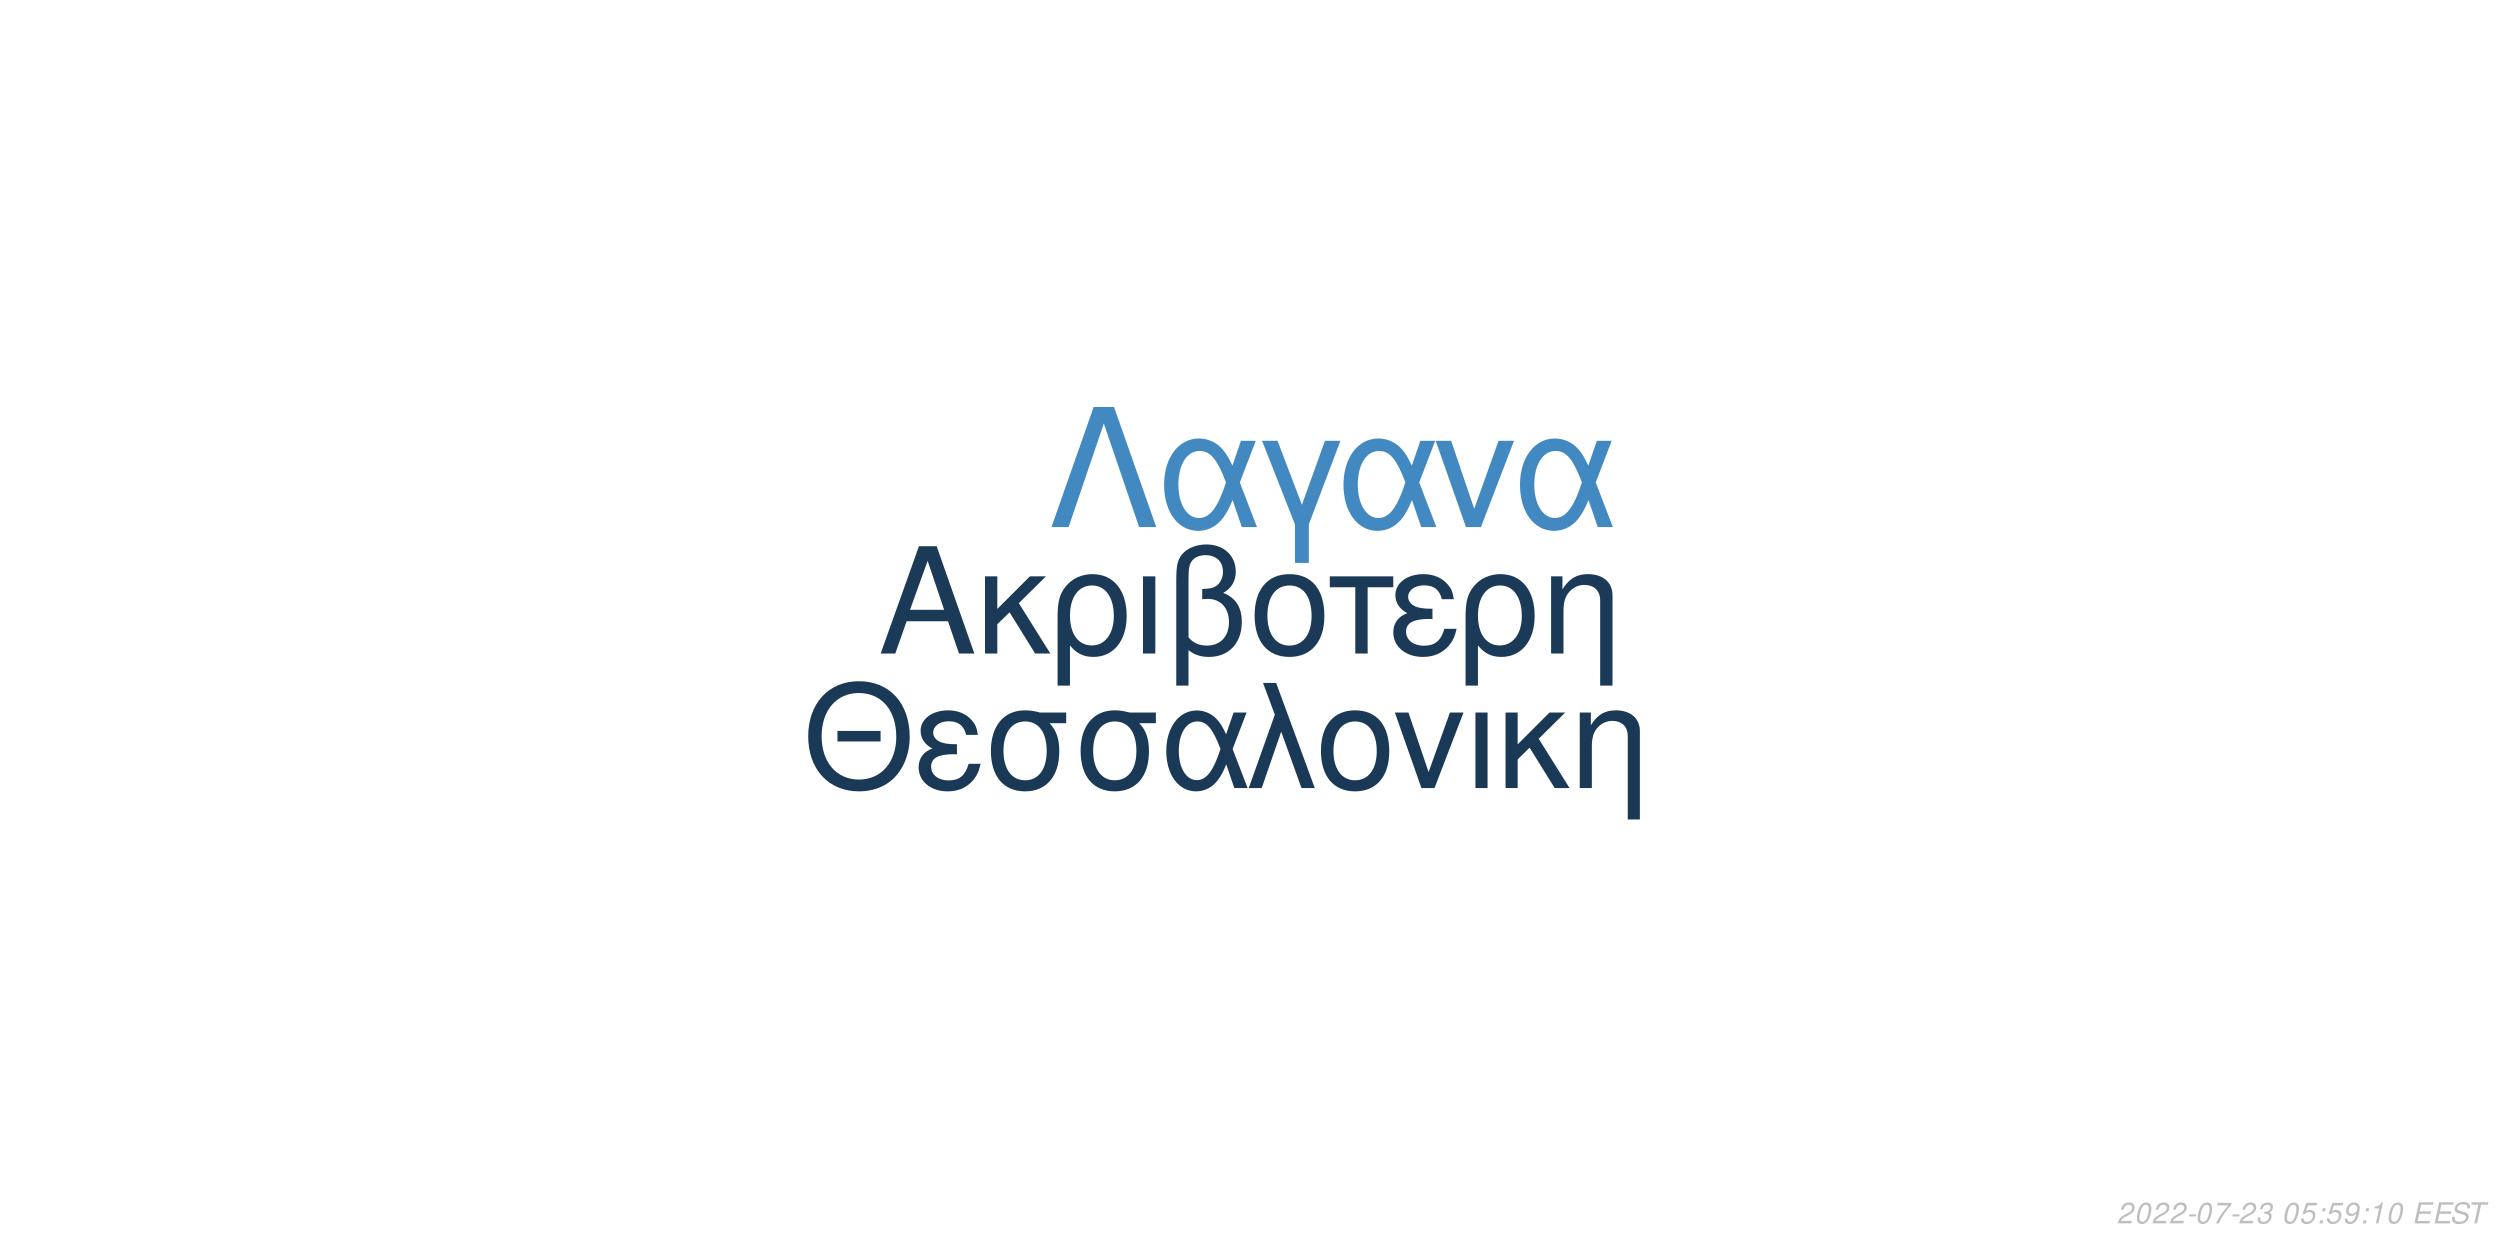
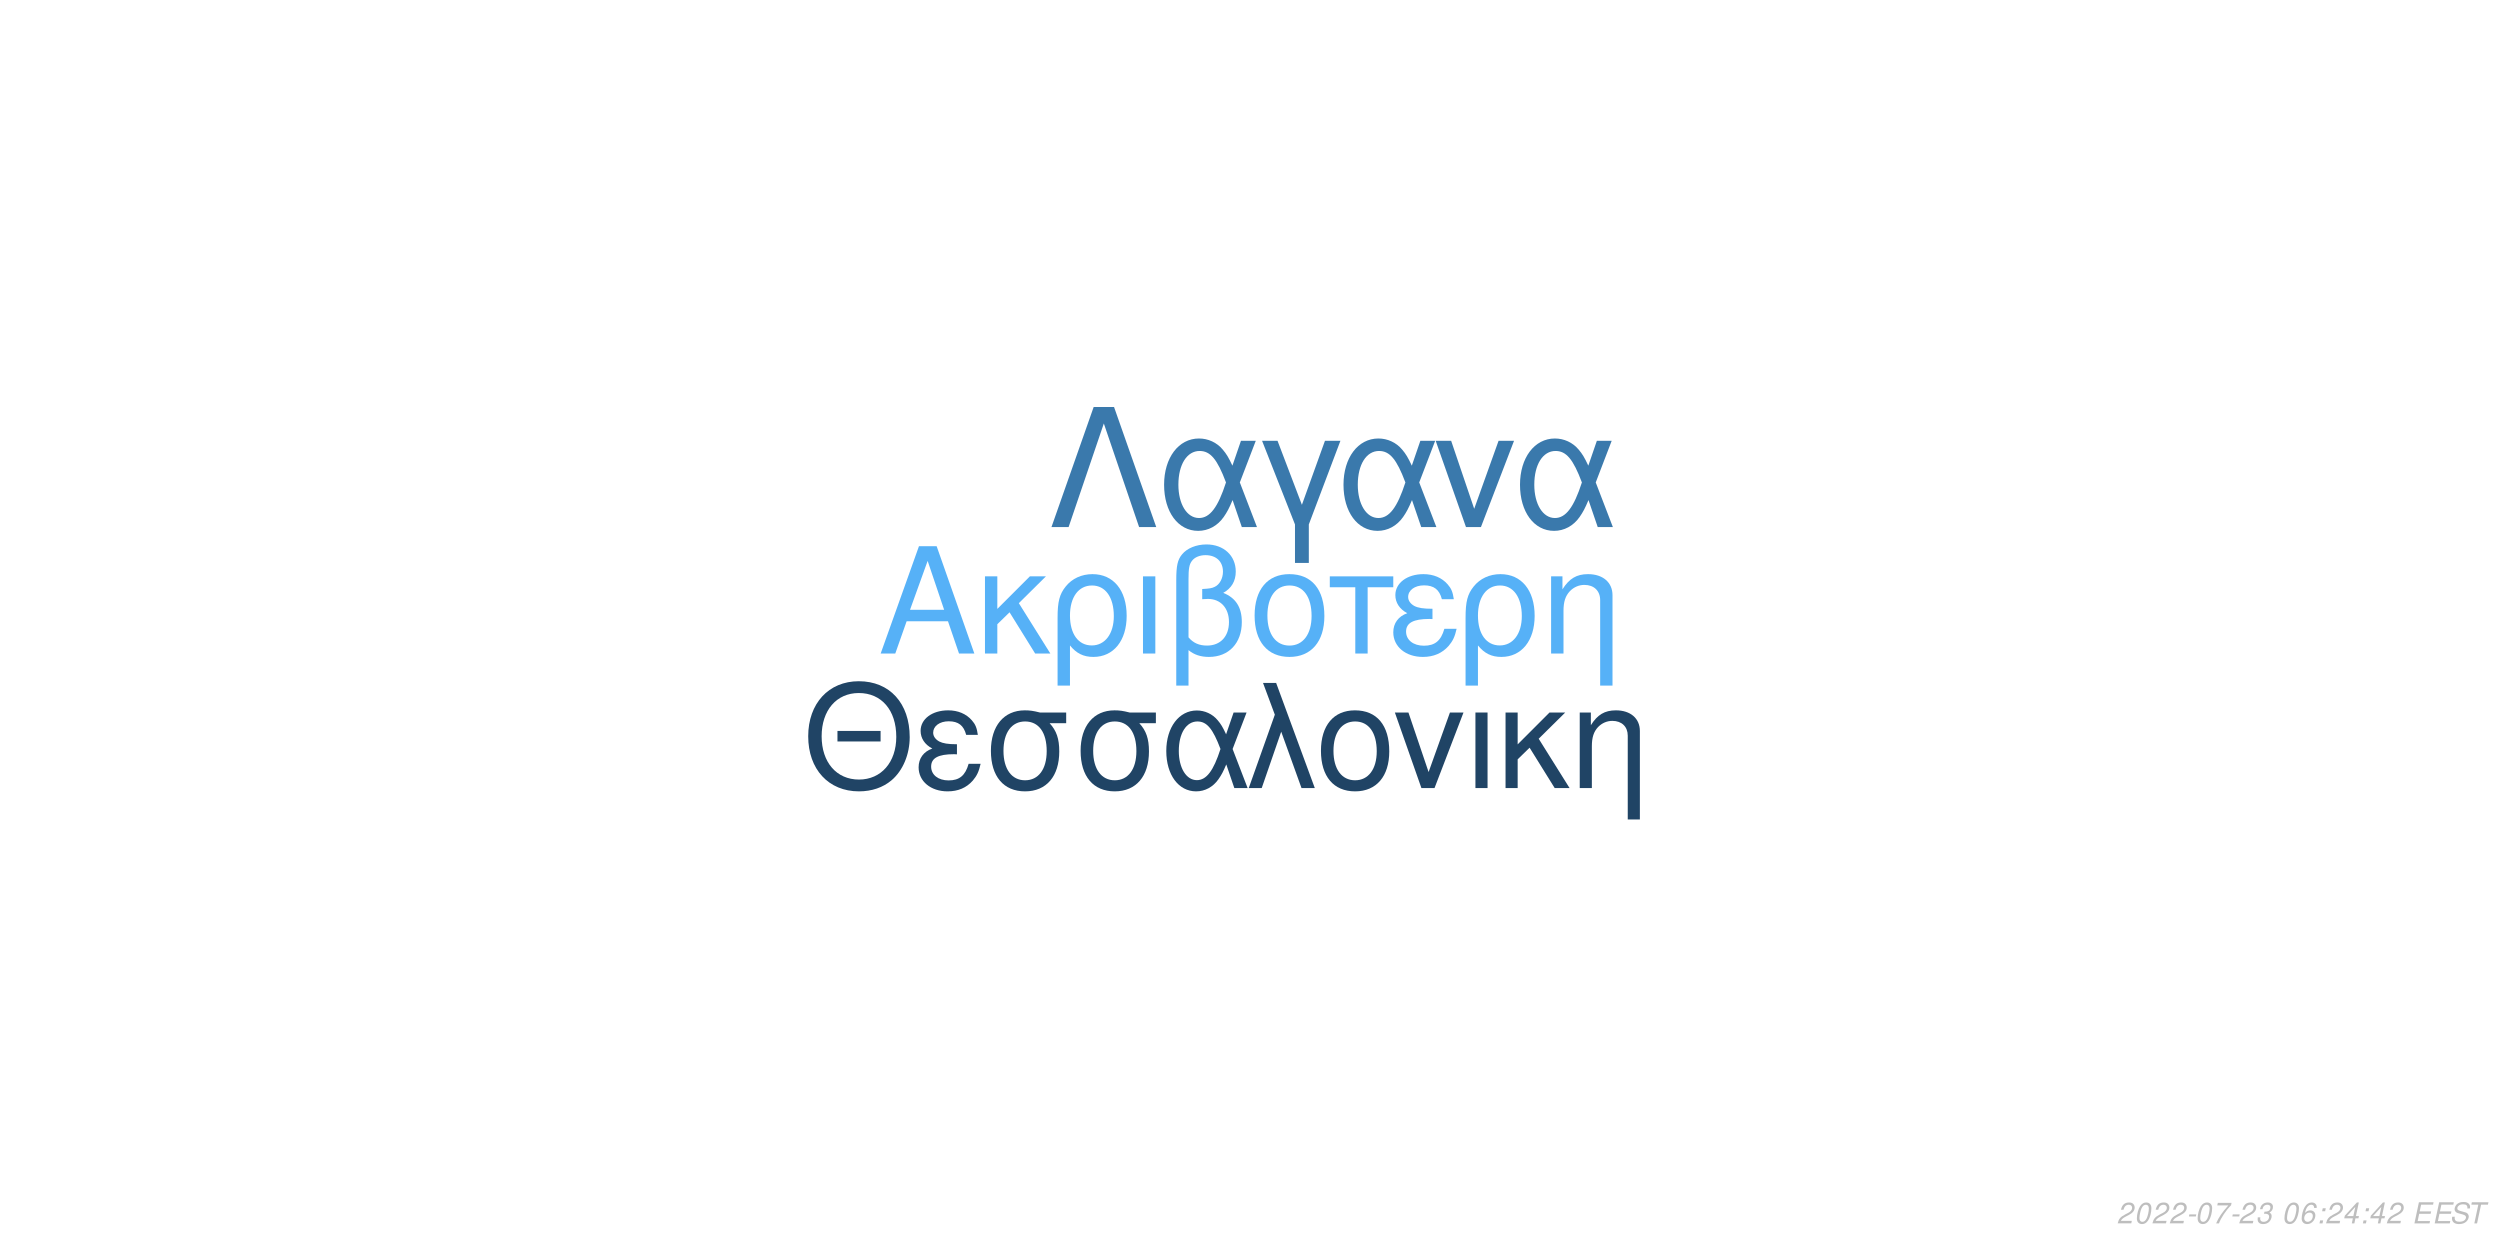
<svg xmlns="http://www.w3.org/2000/svg" xmlns:xlink="http://www.w3.org/1999/xlink" width="864pt" height="432pt" viewBox="0 0 864 432" version="1.1">
  <defs>
    <g>
      <symbol overflow="visible" id="glyph0-0">
        <path style="stroke:none;" d="" />
      </symbol>
      <symbol overflow="visible" id="glyph0-1">
        <path style="stroke:none;" d="M 24.125 -11.141 L 27.938 0 L 33.234 0 L 20.203 -37.094 L 14.094 -37.094 L 0.859 0 L 5.906 0 L 9.828 -11.141 Z M 22.797 -15.109 L 11 -15.109 L 17.094 -32.016 Z M 22.797 -15.109 " />
      </symbol>
      <symbol overflow="visible" id="glyph0-2">
        <path style="stroke:none;" d="M 7.172 -15.422 L 7.172 -26.672 L 2.906 -26.672 L 2.906 0 L 7.172 0 L 7.172 -10.125 L 11.406 -14.25 L 20.25 0 L 25.5 0 L 14.609 -17.406 L 23.969 -26.672 L 18.422 -26.672 Z M 7.172 -15.422 " />
      </symbol>
      <symbol overflow="visible" id="glyph0-3">
        <path style="stroke:none;" d="M 3 11.094 L 7.281 11.094 L 7.281 -2.797 C 9.516 -0.047 11.953 1.172 15.375 1.172 C 22.344 1.172 26.875 -4.422 26.875 -13.031 C 26.875 -21.891 22.297 -27.438 15.062 -27.438 C 11.297 -27.438 7.984 -25.906 5.797 -23.156 C 3.672 -20.516 3 -17.969 3 -12.359 Z M 14.906 -23.516 C 19.547 -23.516 22.438 -19.438 22.438 -12.922 C 22.438 -6.812 19.391 -2.797 14.812 -2.797 C 10.172 -2.797 7.281 -6.766 7.281 -13.125 C 7.281 -19.484 10.234 -23.516 14.906 -23.516 Z M 14.906 -23.516 " />
      </symbol>
      <symbol overflow="visible" id="glyph0-4">
        <path style="stroke:none;" d="M 3.516 0 L 7.781 0 L 7.781 -26.672 L 3.516 -26.672 Z M 3.516 0 " />
      </symbol>
      <symbol overflow="visible" id="glyph0-5">
        <path style="stroke:none;" d="M 4.016 11.094 L 8.25 11.094 L 8.25 -1.172 C 10.172 0.406 12.422 1.172 15.312 1.172 C 22.188 1.172 26.672 -3.609 26.672 -10.891 C 26.672 -15.984 24.578 -19.234 20.25 -20.969 C 23.109 -22.547 24.578 -25.031 24.578 -28.344 C 24.578 -33.844 20.406 -37.703 14.453 -37.703 C 10.938 -37.703 7.734 -36.391 6 -34.25 C 4.484 -32.422 4.016 -30.328 4.016 -25.391 Z M 8.25 -25.656 C 8.25 -29.359 8.5 -30.844 9.469 -32.062 C 10.375 -33.281 12.156 -34 14.094 -34 C 17.812 -34 20.156 -31.812 20.156 -28.297 C 20.156 -25.953 18.984 -23.812 17.297 -23.047 C 16.281 -22.547 15.469 -22.438 12.984 -22.297 L 12.984 -18.781 C 13.734 -18.828 14.344 -18.875 14.969 -18.875 C 19.344 -18.875 22.234 -15.719 22.234 -10.891 C 22.234 -5.906 19.281 -2.75 14.656 -2.75 C 11.953 -2.75 9.922 -3.609 8.25 -5.594 Z M 8.25 -25.656 " />
      </symbol>
      <symbol overflow="visible" id="glyph0-6">
        <path style="stroke:none;" d="M 14.094 -27.438 C 6.562 -27.438 2.094 -22.094 2.094 -13.125 C 2.094 -4.125 6.562 1.172 14.141 1.172 C 21.672 1.172 26.203 -4.172 26.203 -12.922 C 26.203 -22.188 21.828 -27.438 14.094 -27.438 Z M 14.141 -23.516 C 18.938 -23.516 21.781 -19.594 21.781 -12.984 C 21.781 -6.672 18.828 -2.75 14.141 -2.75 C 9.422 -2.75 6.516 -6.672 6.516 -13.125 C 6.516 -19.594 9.422 -23.516 14.141 -23.516 Z M 14.141 -23.516 " />
      </symbol>
      <symbol overflow="visible" id="glyph0-7">
        <path style="stroke:none;" d="M 7.891 0 L 12.156 0 L 12.156 -22.906 L 21.016 -22.906 L 21.016 -26.672 L -0.922 -26.672 L -0.922 -22.906 L 7.891 -22.906 Z M 7.891 0 " />
      </symbol>
      <symbol overflow="visible" id="glyph0-8">
        <path style="stroke:none;" d="M 14.562 -15.469 C 11.344 -15.469 9.562 -15.781 8.297 -16.438 C 6.922 -17.203 6.156 -18.328 6.156 -19.547 C 6.156 -21.891 8.453 -23.562 11.656 -23.562 C 15.062 -23.562 16.953 -22.094 17.812 -18.781 L 21.938 -18.781 C 21.578 -21.266 21.062 -22.5 19.797 -23.922 C 17.812 -26.203 14.906 -27.438 11.453 -27.438 C 5.797 -27.438 1.734 -24.375 1.734 -20.203 C 1.734 -17.609 3.156 -15.375 5.859 -13.938 C 2.797 -12.875 1.016 -10.484 1.016 -7.328 C 1.016 -2.391 5.297 1.172 11.25 1.172 C 14.969 1.172 17.906 -0.109 20.156 -2.641 C 21.578 -4.328 22.297 -5.797 22.906 -8.547 L 18.672 -8.547 C 17.5 -4.422 15.422 -2.703 11.609 -2.703 C 7.938 -2.703 5.438 -4.688 5.438 -7.578 C 5.438 -10.578 7.938 -11.953 13.484 -11.953 C 13.641 -11.953 14.094 -11.953 14.562 -11.906 Z M 14.562 -15.469 " />
      </symbol>
      <symbol overflow="visible" id="glyph0-9">
        <path style="stroke:none;" d="M 3.562 -26.672 L 3.562 0 L 7.844 0 L 7.844 -14.703 C 7.844 -17.906 8.5 -19.891 10.031 -21.531 C 11.406 -22.953 13.188 -23.719 15.062 -23.719 C 18.375 -23.719 20.516 -21.672 20.516 -18.469 L 20.516 11.094 L 24.781 11.094 L 24.781 -20.156 C 24.781 -24.578 21.469 -27.438 16.328 -27.438 C 12.359 -27.438 9.828 -25.906 7.484 -22.188 L 7.484 -26.672 Z M 3.562 -26.672 " />
      </symbol>
      <symbol overflow="visible" id="glyph1-0">
        <path style="stroke:none;" d="" />
      </symbol>
      <symbol overflow="visible" id="glyph1-1">
        <path style="stroke:none;" d="M 26.859 -19.734 L 11.953 -19.734 L 11.953 -16.094 L 26.859 -16.094 Z M 19.328 -36.922 C 8.922 -36.922 1.844 -29.25 1.844 -17.891 C 1.844 -6.484 8.875 1.141 19.391 1.141 C 23.812 1.141 27.703 -0.203 30.641 -2.688 C 34.578 -6.031 36.922 -11.656 36.922 -17.594 C 36.922 -29.297 30 -36.922 19.328 -36.922 Z M 19.328 -32.844 C 27.203 -32.844 32.281 -26.906 32.281 -17.688 C 32.281 -8.922 27.062 -2.938 19.391 -2.938 C 11.609 -2.938 6.484 -8.922 6.484 -17.891 C 6.484 -26.859 11.609 -32.844 19.328 -32.844 Z M 19.328 -32.844 " />
      </symbol>
      <symbol overflow="visible" id="glyph1-2">
        <path style="stroke:none;" d="M 14.25 -15.141 C 11.109 -15.141 9.375 -15.453 8.125 -16.094 C 6.781 -16.844 6.031 -17.938 6.031 -19.141 C 6.031 -21.422 8.266 -23.078 11.406 -23.078 C 14.75 -23.078 16.594 -21.625 17.438 -18.391 L 21.469 -18.391 C 21.125 -20.828 20.625 -22.031 19.391 -23.422 C 17.438 -25.656 14.594 -26.859 11.219 -26.859 C 5.688 -26.859 1.688 -23.875 1.688 -19.781 C 1.688 -17.234 3.094 -15.047 5.734 -13.656 C 2.734 -12.609 1 -10.266 1 -7.172 C 1 -2.344 5.188 1.141 11.016 1.141 C 14.656 1.141 17.547 -0.094 19.734 -2.594 C 21.125 -4.234 21.828 -5.688 22.422 -8.375 L 18.281 -8.375 C 17.141 -4.328 15.094 -2.641 11.359 -2.641 C 7.766 -2.641 5.328 -4.578 5.328 -7.422 C 5.328 -10.359 7.766 -11.703 13.203 -11.703 C 13.359 -11.703 13.797 -11.703 14.25 -11.656 Z M 14.25 -15.141 " />
      </symbol>
      <symbol overflow="visible" id="glyph1-3">
        <path style="stroke:none;" d="M 29 -26.109 L 19.938 -26.109 C 17.594 -26.703 16.438 -26.859 14.703 -26.859 C 7.469 -26.859 2.984 -21.469 2.984 -12.859 C 2.984 -4.031 7.375 1.141 14.797 1.141 C 22.172 1.141 26.609 -4.078 26.609 -12.656 C 26.609 -17.047 25.656 -19.828 23.266 -22.422 L 29 -22.422 Z M 14.797 -23.016 C 19.531 -23.016 22.266 -19.234 22.266 -12.75 C 22.266 -6.531 19.438 -2.688 14.797 -2.688 C 10.172 -2.688 7.328 -6.531 7.328 -12.859 C 7.328 -19.188 10.172 -23.016 14.797 -23.016 Z M 14.797 -23.016 " />
      </symbol>
      <symbol overflow="visible" id="glyph1-4">
        <path style="stroke:none;" d="M 29.344 -26.109 L 24.859 -26.109 L 22.266 -18.578 C 21.125 -21.031 20.484 -22.125 19.328 -23.469 C 17.547 -25.609 14.906 -26.812 12.156 -26.812 C 5.984 -26.812 1.594 -20.984 1.594 -12.812 C 1.594 -4.578 5.828 1.141 11.906 1.141 C 14.953 1.141 17.734 -0.344 19.625 -3.047 C 20.672 -4.531 21.281 -5.688 22.328 -8.172 L 25.109 0 L 29.703 0 L 24.516 -13.5 Z M 20.328 -13.5 C 17.891 -5.922 15.453 -2.734 12.156 -2.734 C 8.516 -2.734 5.922 -6.922 5.922 -12.812 C 5.922 -18.938 8.516 -23.016 12.359 -23.016 C 15.594 -23.016 17.688 -20.531 20.328 -13.5 Z M 20.328 -13.5 " />
      </symbol>
      <symbol overflow="visible" id="glyph1-5">
        <path style="stroke:none;" d="M 1.094 0 L 5.578 0 L 12.312 -19.484 L 19.328 0 L 23.922 0 L 10.562 -36.328 L 6.031 -36.328 L 10.109 -25.359 Z M 1.094 0 " />
      </symbol>
      <symbol overflow="visible" id="glyph1-6">
        <path style="stroke:none;" d="M 13.797 -26.859 C 6.422 -26.859 2.047 -21.625 2.047 -12.859 C 2.047 -4.031 6.422 1.141 13.859 1.141 C 21.234 1.141 25.656 -4.078 25.656 -12.656 C 25.656 -21.719 21.375 -26.859 13.797 -26.859 Z M 13.859 -23.016 C 18.531 -23.016 21.328 -19.188 21.328 -12.703 C 21.328 -6.531 18.438 -2.688 13.859 -2.688 C 9.219 -2.688 6.375 -6.531 6.375 -12.859 C 6.375 -19.188 9.219 -23.016 13.859 -23.016 Z M 13.859 -23.016 " />
      </symbol>
      <symbol overflow="visible" id="glyph1-7">
        <path style="stroke:none;" d="M 14.297 0 L 24.312 -26.109 L 19.625 -26.109 L 12.25 -5.531 L 5.281 -26.109 L 0.594 -26.109 L 9.766 0 Z M 14.297 0 " />
      </symbol>
      <symbol overflow="visible" id="glyph1-8">
        <path style="stroke:none;" d="M 3.438 0 L 7.625 0 L 7.625 -26.109 L 3.438 -26.109 Z M 3.438 0 " />
      </symbol>
      <symbol overflow="visible" id="glyph1-9">
        <path style="stroke:none;" d="M 7.031 -15.094 L 7.031 -26.109 L 2.844 -26.109 L 2.844 0 L 7.031 0 L 7.031 -9.922 L 11.156 -13.953 L 19.828 0 L 24.969 0 L 14.297 -17.047 L 23.469 -26.109 L 18.031 -26.109 Z M 7.031 -15.094 " />
      </symbol>
      <symbol overflow="visible" id="glyph1-10">
        <path style="stroke:none;" d="M 3.484 -26.109 L 3.484 0 L 7.672 0 L 7.672 -14.406 C 7.672 -17.547 8.328 -19.484 9.812 -21.078 C 11.156 -22.469 12.906 -23.219 14.75 -23.219 C 17.984 -23.219 20.078 -21.234 20.078 -18.094 L 20.078 10.859 L 24.266 10.859 L 24.266 -19.734 C 24.266 -24.062 21.031 -26.859 16 -26.859 C 12.109 -26.859 9.609 -25.359 7.328 -21.719 L 7.328 -26.109 Z M 3.484 -26.109 " />
      </symbol>
      <symbol overflow="visible" id="glyph2-0">
        <path style="stroke:none;" d="" />
      </symbol>
      <symbol overflow="visible" id="glyph2-1">
        <path style="stroke:none;" d="M 22.531 -41.484 L 15.484 -41.484 L 0.906 0 L 6.828 0 L 19 -35.797 L 31.188 0 L 37.109 0 Z M 22.531 -41.484 " />
      </symbol>
      <symbol overflow="visible" id="glyph2-2">
        <path style="stroke:none;" d="M 33.516 -29.812 L 28.391 -29.812 L 25.438 -21.219 C 24.125 -24.016 23.391 -25.266 22.078 -26.797 C 20.031 -29.25 17.016 -30.609 13.891 -30.609 C 6.828 -30.609 1.828 -23.953 1.828 -14.625 C 1.828 -5.234 6.656 1.312 13.594 1.312 C 17.078 1.312 20.266 -0.391 22.422 -3.469 C 23.609 -5.172 24.297 -6.484 25.5 -9.328 L 28.688 0 L 33.922 0 L 28 -15.422 Z M 23.219 -15.422 C 20.422 -6.766 17.641 -3.125 13.891 -3.125 C 9.734 -3.125 6.766 -7.906 6.766 -14.625 C 6.766 -21.625 9.734 -26.297 14.109 -26.297 C 17.812 -26.297 20.203 -23.453 23.219 -15.422 Z M 23.219 -15.422 " />
      </symbol>
      <symbol overflow="visible" id="glyph2-3">
        <path style="stroke:none;" d="M 12.062 12.406 L 16.844 12.406 L 16.844 -0.906 L 27.766 -29.812 L 22.422 -29.812 L 14.453 -7.688 L 6.031 -29.812 L 0.688 -29.812 L 12.062 -0.906 Z M 12.062 12.406 " />
      </symbol>
      <symbol overflow="visible" id="glyph2-4">
        <path style="stroke:none;" d="M 16.328 0 L 27.766 -29.812 L 22.422 -29.812 L 14 -6.312 L 6.031 -29.812 L 0.688 -29.812 L 11.156 0 Z M 16.328 0 " />
      </symbol>
      <symbol overflow="visible" id="glyph3-0">
        <path style="stroke:none;" d="" />
      </symbol>
      <symbol overflow="visible" id="glyph3-1">
        <path style="stroke:none;" d="M 5.234 -0.875 L 1.469 -0.875 C 1.641 -1.375 2.203 -1.891 3.109 -2.344 L 4.234 -2.938 C 5.562 -3.625 6.219 -4.469 6.219 -5.484 C 6.219 -5.938 6.062 -6.359 5.797 -6.656 C 5.469 -7.047 4.984 -7.234 4.312 -7.234 C 2.766 -7.234 1.891 -6.453 1.484 -4.734 L 2.375 -4.734 C 2.484 -5.188 2.609 -5.484 2.797 -5.75 C 3.094 -6.203 3.609 -6.453 4.188 -6.453 C 4.891 -6.453 5.344 -6.031 5.344 -5.375 C 5.344 -4.703 4.859 -4.094 4.016 -3.656 L 2.984 -3.125 C 1.234 -2.188 0.797 -1.656 0.344 -0.016 L 5.047 -0.016 Z M 5.234 -0.875 " />
      </symbol>
      <symbol overflow="visible" id="glyph3-2">
        <path style="stroke:none;" d="M 4.203 -7.234 C 3.375 -7.234 2.688 -6.812 2.125 -5.984 C 1.484 -5.047 0.984 -3.188 0.984 -1.734 C 0.984 -1.109 1.172 -0.562 1.484 -0.266 C 1.797 0.047 2.281 0.234 2.766 0.234 C 3.625 0.234 4.281 -0.156 4.859 -1.016 C 5.516 -1.953 6 -3.797 6 -5.266 C 6 -6.5 5.328 -7.234 4.203 -7.234 Z M 4.094 -6.453 C 4.734 -6.453 5.125 -5.984 5.125 -5.156 C 5.125 -4.203 4.781 -2.625 4.406 -1.812 C 3.984 -0.938 3.516 -0.547 2.875 -0.547 C 2.25 -0.547 1.875 -1.031 1.875 -1.828 C 1.875 -2.797 2.203 -4.344 2.594 -5.203 C 2.984 -6.047 3.453 -6.453 4.094 -6.453 Z M 4.094 -6.453 " />
      </symbol>
      <symbol overflow="visible" id="glyph3-3">
        <path style="stroke:none;" d="M 3.516 -3.125 L 1.125 -3.125 L 0.969 -2.406 L 3.359 -2.406 Z M 3.516 -3.125 " />
      </symbol>
      <symbol overflow="visible" id="glyph3-4">
        <path style="stroke:none;" d="M 6.703 -7.094 L 1.953 -7.094 L 1.766 -6.219 L 5.594 -6.219 C 3.344 -3.688 2.266 -2.109 1.375 0 L 2.344 0 C 3.031 -1.906 4.828 -4.594 6.547 -6.281 Z M 6.703 -7.094 " />
      </symbol>
      <symbol overflow="visible" id="glyph3-5">
        <path style="stroke:none;" d="M 2.922 -3.312 C 3.125 -3.344 3.234 -3.344 3.375 -3.344 C 4.203 -3.344 4.688 -3 4.688 -2.406 C 4.688 -1.312 3.906 -0.547 2.781 -0.547 C 2.047 -0.547 1.594 -0.938 1.594 -1.562 C 1.594 -1.719 1.609 -1.844 1.656 -2.094 L 0.766 -2.094 C 0.734 -1.797 0.719 -1.641 0.719 -1.469 C 0.719 -0.375 1.406 0.234 2.641 0.234 C 3.547 0.234 4.297 -0.078 4.812 -0.656 C 5.266 -1.156 5.562 -1.875 5.562 -2.547 C 5.562 -3.125 5.344 -3.453 4.797 -3.734 C 5.641 -4.234 6.016 -4.844 6.016 -5.734 C 6.016 -6.656 5.312 -7.234 4.203 -7.234 C 3.375 -7.234 2.672 -6.938 2.188 -6.375 C 1.891 -6.031 1.703 -5.641 1.516 -4.906 L 2.391 -4.906 C 2.5 -5.359 2.594 -5.594 2.734 -5.812 C 3.047 -6.234 3.516 -6.453 4.078 -6.453 C 4.734 -6.453 5.141 -6.125 5.141 -5.578 C 5.141 -5.188 5.016 -4.797 4.797 -4.547 C 4.516 -4.234 4 -4.062 3.266 -4.062 L 3.078 -4.062 Z M 2.922 -3.312 " />
      </symbol>
      <symbol overflow="visible" id="glyph3-6">
        <path style="stroke:none;" d="" />
      </symbol>
      <symbol overflow="visible" id="glyph3-7">
-         <path style="stroke:none;" d="M 6.297 -7.094 L 2.594 -7.094 L 1.234 -3.234 L 2.047 -3.234 C 2.656 -3.766 2.938 -3.906 3.531 -3.906 C 4.328 -3.906 4.797 -3.453 4.797 -2.688 C 4.797 -1.438 3.969 -0.547 2.828 -0.547 C 2.031 -0.547 1.609 -0.938 1.578 -1.734 L 0.703 -1.734 L 0.703 -1.516 C 0.703 -0.938 0.844 -0.547 1.188 -0.266 C 1.562 0.062 2.078 0.234 2.703 0.234 C 3.656 0.234 4.391 -0.156 4.984 -0.922 C 5.422 -1.5 5.672 -2.234 5.672 -2.953 C 5.672 -4 4.938 -4.672 3.812 -4.672 C 3.328 -4.672 2.906 -4.547 2.406 -4.234 L 3.109 -6.219 L 6.109 -6.219 Z M 6.297 -7.094 " />
+         <path style="stroke:none;" d="M 6.125 -5.344 L 6.141 -5.625 C 6.141 -6.609 5.453 -7.234 4.391 -7.234 C 3.438 -7.234 2.641 -6.719 2.016 -5.703 C 1.422 -4.781 0.938 -2.953 0.938 -1.688 C 0.938 -0.516 1.688 0.234 2.859 0.234 C 3.703 0.234 4.438 -0.156 5 -0.875 C 5.406 -1.422 5.672 -2.156 5.672 -2.766 C 5.672 -3.812 4.969 -4.5 3.906 -4.5 C 3.234 -4.5 2.672 -4.234 2.094 -3.625 C 2.406 -5.375 3.234 -6.453 4.25 -6.453 C 4.703 -6.453 5.062 -6.234 5.172 -5.844 C 5.203 -5.719 5.234 -5.578 5.25 -5.344 Z M 3.656 -3.734 C 4.344 -3.734 4.797 -3.281 4.797 -2.625 C 4.797 -1.469 3.984 -0.547 2.984 -0.547 C 2.297 -0.547 1.812 -1.047 1.812 -1.766 C 1.812 -2.859 2.625 -3.734 3.656 -3.734 Z M 3.656 -3.734 " />
      </symbol>
      <symbol overflow="visible" id="glyph3-8">
        <path style="stroke:none;" d="M 2.359 -1.031 L 1.312 -1.031 L 1.094 0 L 2.141 0 Z M 3.266 -5.234 L 2.219 -5.234 L 2 -4.203 L 3.047 -4.203 Z M 3.266 -5.234 " />
      </symbol>
      <symbol overflow="visible" id="glyph3-9">
-         <path style="stroke:none;" d="M 0.844 -1.656 C 0.844 -1.547 0.844 -1.438 0.844 -1.375 C 0.844 -0.406 1.531 0.234 2.578 0.234 C 3.203 0.234 3.766 0.016 4.297 -0.438 C 4.938 -1 5.312 -1.656 5.594 -2.719 C 5.844 -3.672 6.016 -4.766 6.016 -5.375 C 6.016 -5.844 5.844 -6.328 5.547 -6.656 C 5.203 -7.031 4.703 -7.234 4.062 -7.234 C 2.516 -7.234 1.297 -5.938 1.297 -4.266 C 1.297 -3.203 1.984 -2.547 3.047 -2.547 C 3.484 -2.547 3.953 -2.672 4.281 -2.891 C 4.406 -2.984 4.547 -3.078 4.828 -3.344 C 4.438 -1.484 3.703 -0.547 2.703 -0.547 C 2.109 -0.547 1.719 -0.938 1.719 -1.547 L 1.719 -1.656 Z M 3.953 -6.453 C 4.625 -6.453 5.141 -5.953 5.141 -5.281 C 5.141 -4.188 4.312 -3.312 3.297 -3.312 C 2.594 -3.312 2.172 -3.734 2.172 -4.453 C 2.172 -5.562 2.984 -6.453 3.953 -6.453 Z M 3.953 -6.453 " />
+         <path style="stroke:none;" d="M 3.625 -1.75 L 3.266 0 L 4.141 0 L 4.516 -1.75 L 5.562 -1.75 L 5.734 -2.531 L 4.688 -2.531 L 5.688 -7.234 L 5.016 -7.234 L 0.844 -2.672 L 0.641 -1.75 Z M 3.797 -2.531 L 1.594 -2.531 L 4.469 -5.703 Z M 3.797 -2.531 " />
      </symbol>
      <symbol overflow="visible" id="glyph3-10">
-         <path style="stroke:none;" d="M 3.703 -5.188 L 2.594 0 L 3.469 0 L 5.016 -7.234 L 4.438 -7.234 C 3.906 -6.156 3.688 -6.016 2.234 -5.812 L 2.109 -5.188 Z M 3.703 -5.188 " />
+         <path style="stroke:none;" d="M 2.547 -3.312 L 6.5 -3.312 L 6.688 -4.141 L 2.719 -4.141 L 3.219 -6.469 L 7.344 -6.469 L 7.516 -7.297 L 2.453 -7.297 L 0.906 0 L 6.125 0 L 6.297 -0.812 L 2.016 -0.812 Z M 2.547 -3.312 " />
      </symbol>
      <symbol overflow="visible" id="glyph3-11">
-         <path style="stroke:none;" d="M 2.547 -3.312 L 6.5 -3.312 L 6.688 -4.141 L 2.719 -4.141 L 3.219 -6.469 L 7.344 -6.469 L 7.516 -7.297 L 2.453 -7.297 L 0.906 0 L 6.125 0 L 6.297 -0.812 L 2.016 -0.812 Z M 2.547 -3.312 " />
+         <path style="stroke:none;" d="M 7.062 -5.156 C 7.125 -5.438 7.141 -5.562 7.141 -5.703 C 7.141 -6.156 6.938 -6.594 6.594 -6.891 C 6.188 -7.25 5.656 -7.406 4.875 -7.406 C 3.844 -7.406 3.047 -7.125 2.5 -6.562 C 2.094 -6.141 1.781 -5.438 1.781 -4.922 C 1.781 -4.297 2.219 -3.766 2.891 -3.562 L 4.594 -3.094 C 5.406 -2.859 5.734 -2.578 5.734 -2.094 C 5.734 -1.781 5.547 -1.406 5.266 -1.141 C 4.844 -0.766 4.266 -0.578 3.453 -0.578 C 2.328 -0.578 1.812 -0.984 1.812 -1.906 C 1.812 -2.047 1.812 -2.125 1.844 -2.312 L 0.984 -2.312 C 0.906 -2.062 0.891 -1.906 0.891 -1.688 C 0.891 -0.484 1.797 0.234 3.297 0.234 C 4.359 0.234 5.234 -0.062 5.812 -0.609 C 6.344 -1.078 6.688 -1.797 6.688 -2.375 C 6.688 -2.641 6.609 -2.906 6.453 -3.156 C 6.234 -3.5 5.938 -3.703 5.469 -3.828 L 3.75 -4.312 C 2.984 -4.547 2.734 -4.734 2.734 -5.188 C 2.734 -5.547 2.875 -5.844 3.188 -6.109 C 3.547 -6.438 4.031 -6.594 4.703 -6.594 C 5.266 -6.594 5.688 -6.484 5.906 -6.297 C 6.094 -6.125 6.219 -5.797 6.219 -5.516 C 6.219 -5.422 6.203 -5.344 6.188 -5.156 Z M 7.062 -5.156 " />
      </symbol>
      <symbol overflow="visible" id="glyph3-12">
-         <path style="stroke:none;" d="M 7.062 -5.156 C 7.125 -5.438 7.141 -5.562 7.141 -5.703 C 7.141 -6.156 6.938 -6.594 6.594 -6.891 C 6.188 -7.25 5.656 -7.406 4.875 -7.406 C 3.844 -7.406 3.047 -7.125 2.5 -6.562 C 2.094 -6.141 1.781 -5.438 1.781 -4.922 C 1.781 -4.297 2.219 -3.766 2.891 -3.562 L 4.594 -3.094 C 5.406 -2.859 5.734 -2.578 5.734 -2.094 C 5.734 -1.781 5.547 -1.406 5.266 -1.141 C 4.844 -0.766 4.266 -0.578 3.453 -0.578 C 2.328 -0.578 1.812 -0.984 1.812 -1.906 C 1.812 -2.047 1.812 -2.125 1.844 -2.312 L 0.984 -2.312 C 0.906 -2.062 0.891 -1.906 0.891 -1.688 C 0.891 -0.484 1.797 0.234 3.297 0.234 C 4.359 0.234 5.234 -0.062 5.812 -0.609 C 6.344 -1.078 6.688 -1.797 6.688 -2.375 C 6.688 -2.641 6.609 -2.906 6.453 -3.156 C 6.234 -3.5 5.938 -3.703 5.469 -3.828 L 3.75 -4.312 C 2.984 -4.547 2.734 -4.734 2.734 -5.188 C 2.734 -5.547 2.875 -5.844 3.188 -6.109 C 3.547 -6.438 4.031 -6.594 4.703 -6.594 C 5.266 -6.594 5.688 -6.484 5.906 -6.297 C 6.094 -6.125 6.219 -5.797 6.219 -5.516 C 6.219 -5.422 6.203 -5.344 6.188 -5.156 Z M 7.062 -5.156 " />
-       </symbol>
-       <symbol overflow="visible" id="glyph3-13">
        <path style="stroke:none;" d="M 4.938 -6.469 L 7.312 -6.469 L 7.484 -7.297 L 1.75 -7.297 L 1.578 -6.469 L 3.984 -6.469 L 2.609 0 L 3.547 0 Z M 4.938 -6.469 " />
      </symbol>
    </g>
  </defs>
  <g id="surface1">
    <rect x="0" y="0" width="864" height="432" style="fill:rgb(100%,100%,100%);fill-opacity:1;stroke:none;" />
-     <g style="fill:rgb(10.196%,22.745%,34.118%);fill-opacity:1;">
+     <g style="fill:rgb(33.725%,69.412%,96.863%);fill-opacity:1;">
      <use xlink:href="#glyph0-1" x="303.5" y="225.861" />
      <use xlink:href="#glyph0-2" x="337.5" y="225.861" />
      <use xlink:href="#glyph0-3" x="362.5" y="225.861" />
      <use xlink:href="#glyph0-4" x="391.5" y="225.861" />
      <use xlink:href="#glyph0-5" x="402.5" y="225.861" />
      <use xlink:href="#glyph0-6" x="431.5" y="225.861" />
      <use xlink:href="#glyph0-7" x="460.5" y="225.861" />
      <use xlink:href="#glyph0-8" x="480.5" y="225.861" />
      <use xlink:href="#glyph0-3" x="503.5" y="225.861" />
      <use xlink:href="#glyph0-9" x="532.5" y="225.861" />
    </g>
-     <g style="fill:rgb(10.196%,22.353%,33.725%);fill-opacity:1;">
+     <g style="fill:rgb(12.549%,26.667%,39.608%);fill-opacity:1;">
      <use xlink:href="#glyph1-1" x="277.473" y="272.354" />
      <use xlink:href="#glyph1-2" x="316.473" y="272.354" />
      <use xlink:href="#glyph1-3" x="339.473" y="272.354" />
      <use xlink:href="#glyph1-3" x="370.473" y="272.354" />
      <use xlink:href="#glyph1-4" x="401.473" y="272.354" />
      <use xlink:href="#glyph1-5" x="430.473" y="272.354" />
      <use xlink:href="#glyph1-6" x="454.473" y="272.354" />
      <use xlink:href="#glyph1-7" x="481.473" y="272.354" />
      <use xlink:href="#glyph1-8" x="506.473" y="272.354" />
      <use xlink:href="#glyph1-9" x="517.473" y="272.354" />
      <use xlink:href="#glyph1-10" x="542.473" y="272.354" />
    </g>
-     <g style="fill:rgb(25.882%,53.725%,75.686%);fill-opacity:1;">
+     <g style="fill:rgb(22.745%,47.451%,67.451%);fill-opacity:1;">
      <use xlink:href="#glyph2-1" x="362.484" y="182.152" />
      <use xlink:href="#glyph2-2" x="400.484" y="182.152" />
      <use xlink:href="#glyph2-3" x="435.484" y="182.152" />
      <use xlink:href="#glyph2-2" x="462.484" y="182.152" />
      <use xlink:href="#glyph2-4" x="495.484" y="182.152" />
      <use xlink:href="#glyph2-2" x="523.484" y="182.152" />
    </g>
    <g style="fill:rgb(74.51%,74.51%,74.51%);fill-opacity:1;">
      <use xlink:href="#glyph3-1" x="731.52" y="422.81" />
      <use xlink:href="#glyph3-2" x="737.52" y="422.81" />
      <use xlink:href="#glyph3-1" x="743.52" y="422.81" />
      <use xlink:href="#glyph3-1" x="749.52" y="422.81" />
      <use xlink:href="#glyph3-3" x="755.52" y="422.81" />
      <use xlink:href="#glyph3-2" x="758.52" y="422.81" />
      <use xlink:href="#glyph3-4" x="764.52" y="422.81" />
      <use xlink:href="#glyph3-3" x="770.52" y="422.81" />
      <use xlink:href="#glyph3-1" x="773.52" y="422.81" />
      <use xlink:href="#glyph3-5" x="779.52" y="422.81" />
      <use xlink:href="#glyph3-6" x="785.52" y="422.81" />
      <use xlink:href="#glyph3-2" x="788.52" y="422.81" />
      <use xlink:href="#glyph3-7" x="794.52" y="422.81" />
      <use xlink:href="#glyph3-8" x="800.52" y="422.81" />
-       <use xlink:href="#glyph3-7" x="803.52" y="422.81" />
+       <use xlink:href="#glyph3-1" x="803.52" y="422.81" />
      <use xlink:href="#glyph3-9" x="809.52" y="422.81" />
      <use xlink:href="#glyph3-8" x="815.52" y="422.81" />
-       <use xlink:href="#glyph3-10" x="818.52" y="422.81" />
-       <use xlink:href="#glyph3-2" x="824.52" y="422.81" />
+       <use xlink:href="#glyph3-9" x="818.52" y="422.81" />
+       <use xlink:href="#glyph3-1" x="824.52" y="422.81" />
      <use xlink:href="#glyph3-6" x="830.52" y="422.81" />
-       <use xlink:href="#glyph3-11" x="833.52" y="422.81" />
-       <use xlink:href="#glyph3-11" x="840.52" y="422.81" />
-       <use xlink:href="#glyph3-12" x="846.52" y="422.81" />
-       <use xlink:href="#glyph3-13" x="852.52" y="422.81" />
+       <use xlink:href="#glyph3-10" x="833.52" y="422.81" />
+       <use xlink:href="#glyph3-10" x="840.52" y="422.81" />
+       <use xlink:href="#glyph3-11" x="846.52" y="422.81" />
+       <use xlink:href="#glyph3-12" x="852.52" y="422.81" />
    </g>
  </g>
</svg>
